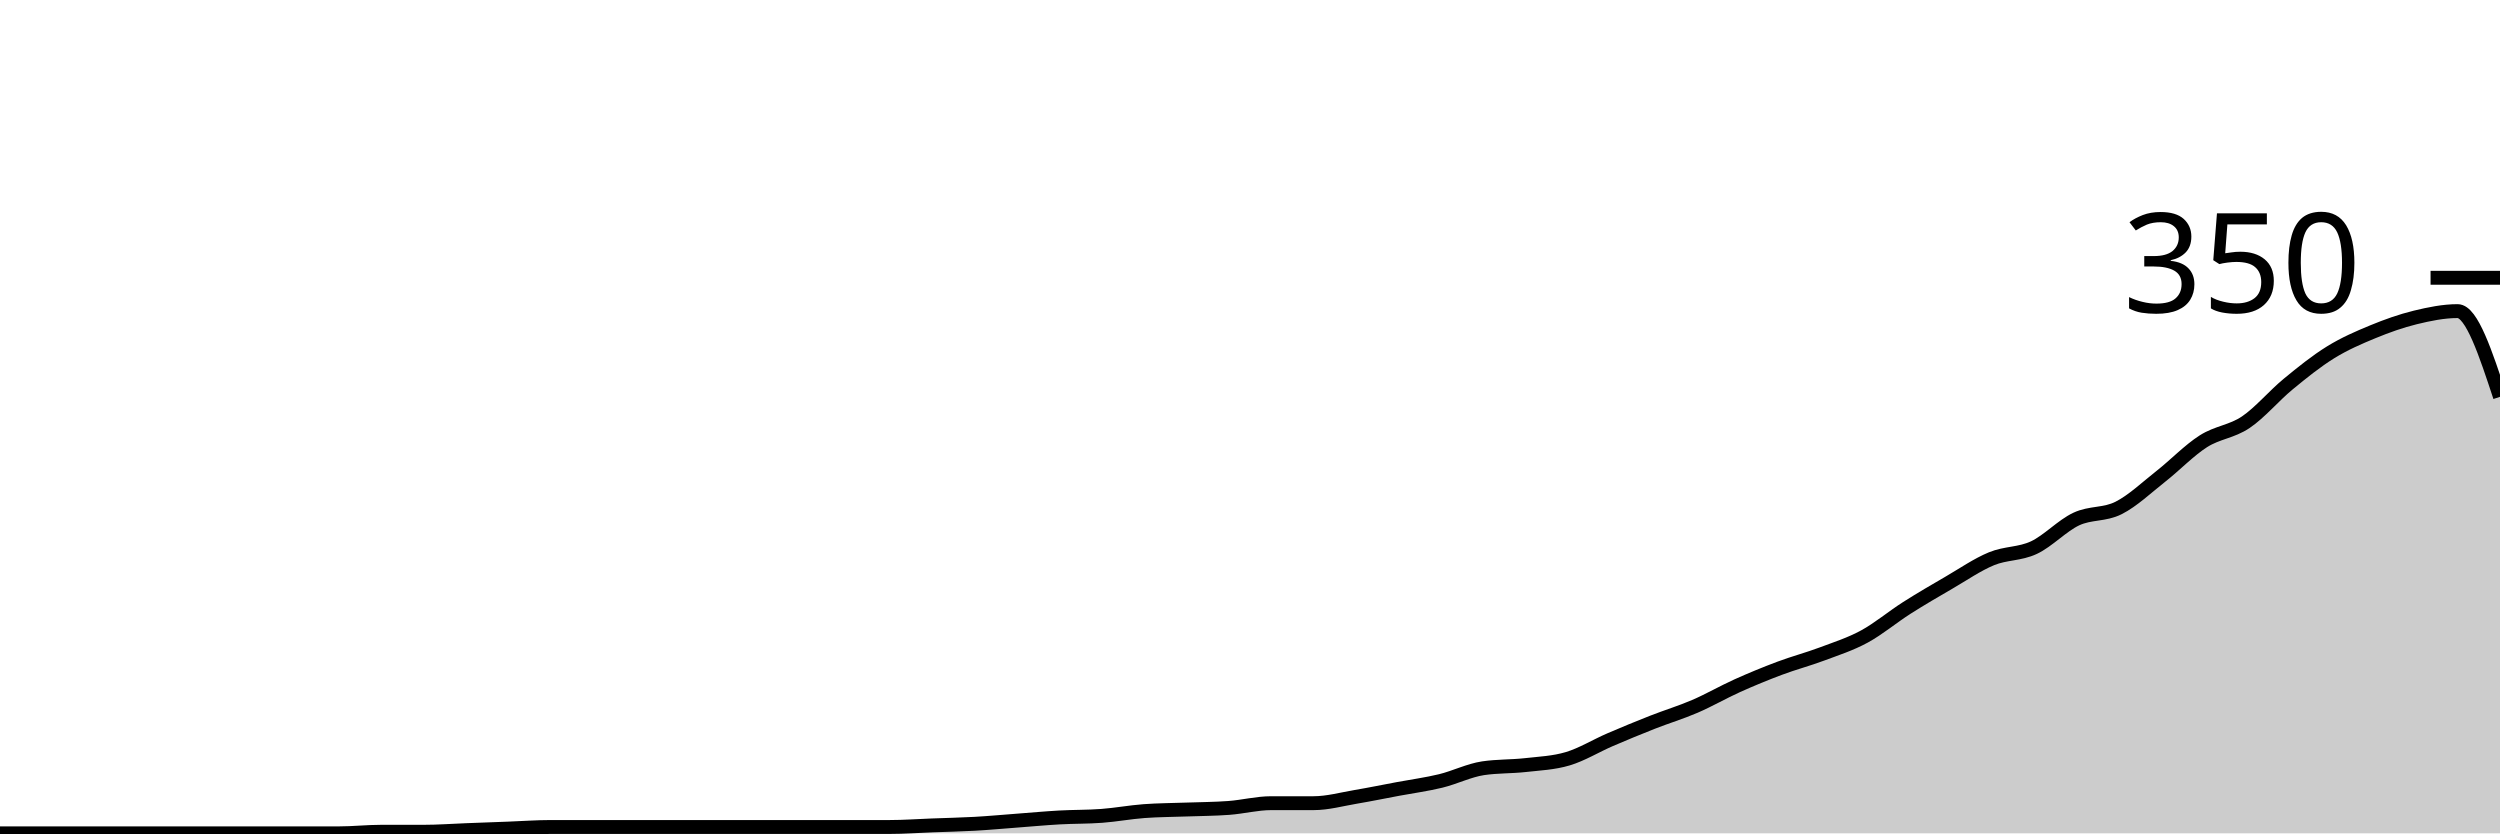
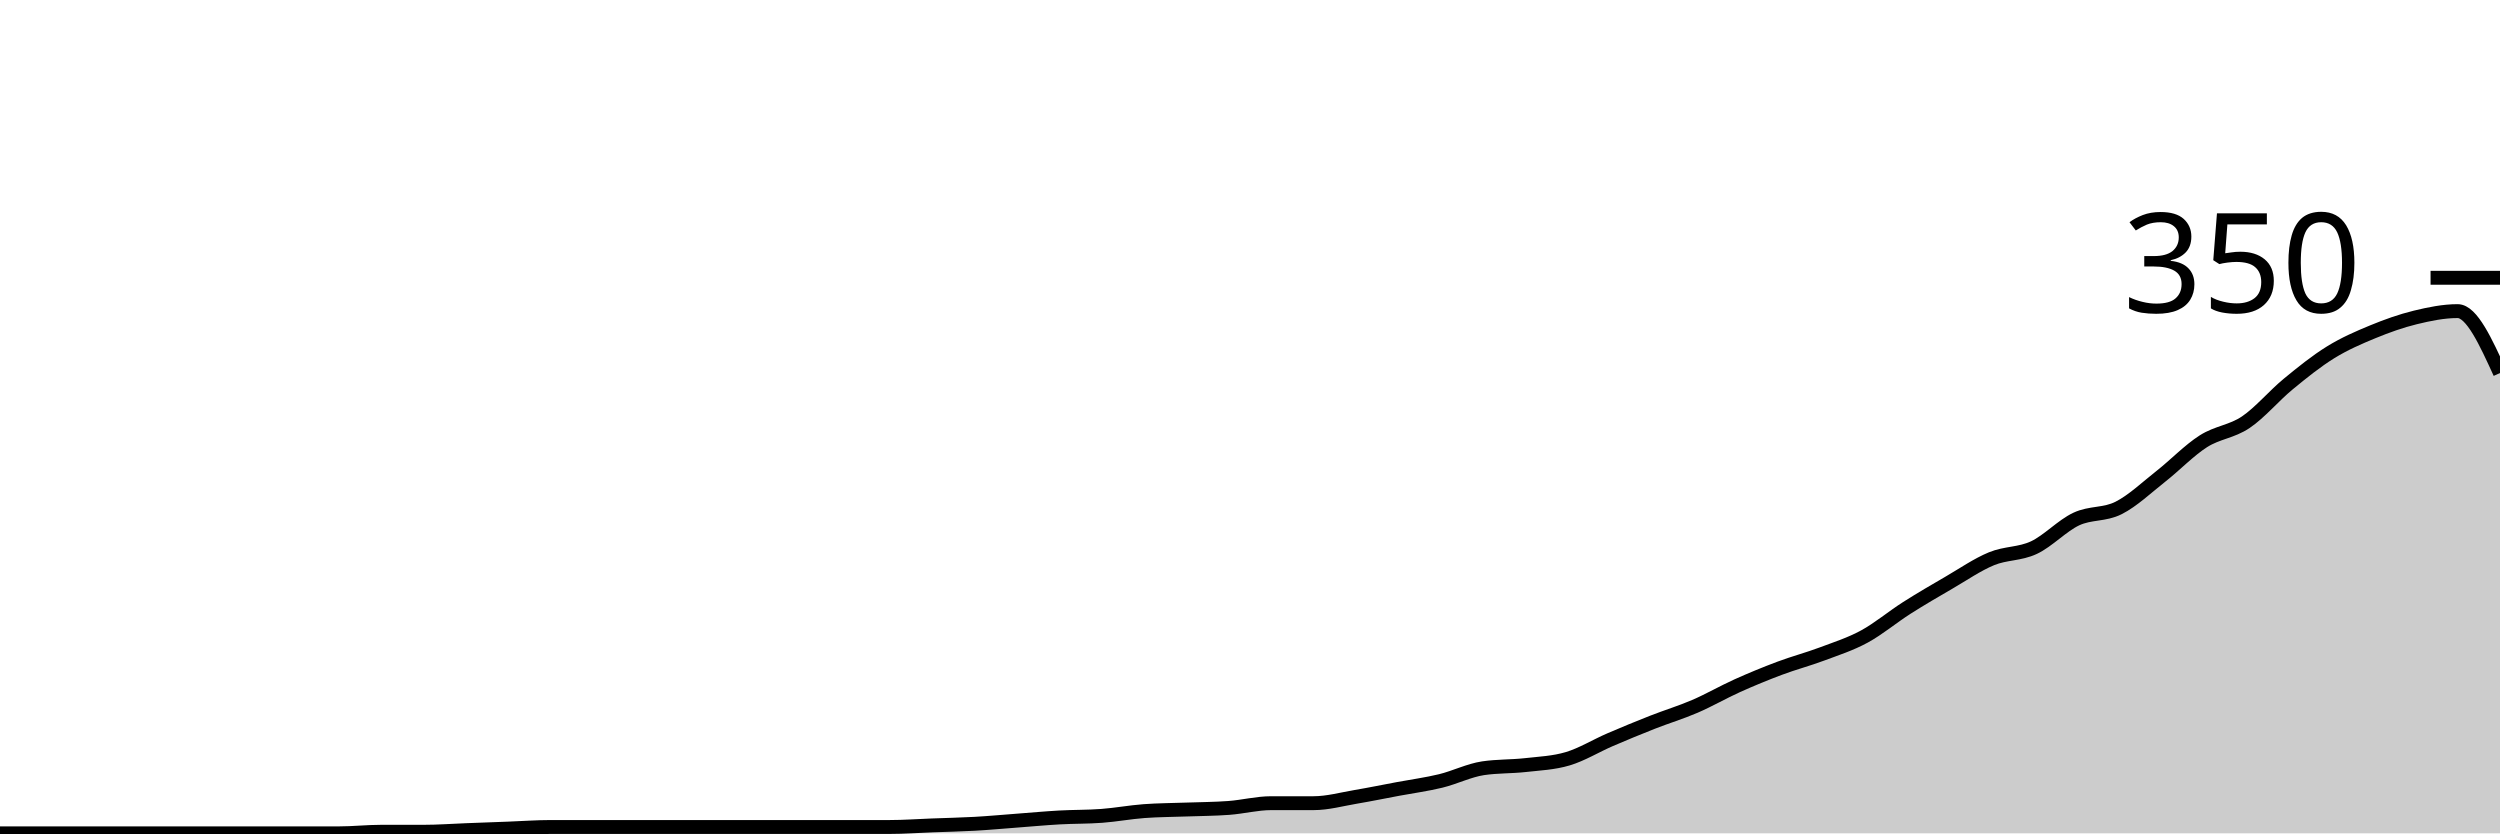
<svg xmlns="http://www.w3.org/2000/svg" viewBox="0 0 180 60">
  <g transform="translate(0,20)">
-     <path class="area" fill="rgba(0, 0, 0, 0.2)" d="M0,40C1.017,40,2.034,40,3.051,40C4.068,40,5.085,40,6.102,40C7.119,40,8.136,40,9.153,40C10.169,40,11.186,40,12.203,40C13.22,40,14.237,40,15.254,40C16.271,40,17.288,40,18.305,40C19.322,40,20.339,40,21.356,40C22.373,40,23.39,40,24.407,40C25.424,40,26.441,39.886,27.458,39.886C28.475,39.886,29.492,39.886,30.508,39.886C31.525,39.886,32.542,39.81,33.559,39.771C34.576,39.733,35.593,39.695,36.61,39.657C37.627,39.619,38.644,39.543,39.661,39.543C40.678,39.543,41.695,39.543,42.712,39.543C43.729,39.543,44.746,39.543,45.763,39.543C46.78,39.543,47.797,39.543,48.814,39.543C49.831,39.543,50.847,39.543,51.864,39.543C52.881,39.543,53.898,39.543,54.915,39.543C55.932,39.543,56.949,39.543,57.966,39.543C58.983,39.543,60,39.543,61.017,39.543C62.034,39.543,63.051,39.543,64.068,39.543C65.085,39.543,66.102,39.467,67.119,39.429C68.136,39.39,69.153,39.371,70.169,39.314C71.186,39.257,72.203,39.162,73.22,39.086C74.237,39.01,75.254,38.914,76.271,38.857C77.288,38.8,78.305,38.819,79.322,38.743C80.339,38.667,81.356,38.476,82.373,38.4C83.39,38.324,84.407,38.324,85.424,38.286C86.441,38.248,87.458,38.248,88.475,38.171C89.492,38.095,90.508,37.829,91.525,37.829C92.542,37.829,93.559,37.829,94.576,37.829C95.593,37.829,96.61,37.543,97.627,37.371C98.644,37.2,99.661,36.99,100.678,36.8C101.695,36.61,102.712,36.476,103.729,36.229C104.746,35.981,105.763,35.467,106.78,35.314C107.797,35.162,108.814,35.2,109.831,35.086C110.847,34.971,111.864,34.933,112.881,34.629C113.898,34.324,114.915,33.695,115.932,33.257C116.949,32.819,117.966,32.4,118.983,32C120,31.6,121.017,31.295,122.034,30.857C123.051,30.419,124.068,29.829,125.085,29.371C126.102,28.914,127.119,28.495,128.136,28.114C129.153,27.733,130.169,27.467,131.186,27.086C132.203,26.705,133.22,26.381,134.237,25.829C135.254,25.276,136.271,24.419,137.288,23.771C138.305,23.124,139.322,22.533,140.339,21.943C141.356,21.352,142.373,20.648,143.39,20.229C144.407,19.81,145.424,19.905,146.441,19.429C147.458,18.952,148.475,17.848,149.492,17.371C150.508,16.895,151.525,17.086,152.542,16.571C153.559,16.057,154.576,15.086,155.593,14.286C156.61,13.486,157.627,12.419,158.644,11.771C159.661,11.124,160.678,11.086,161.695,10.4C162.712,9.714,163.729,8.495,164.746,7.657C165.763,6.819,166.78,6,167.797,5.371C168.814,4.743,169.831,4.305,170.847,3.886C171.864,3.467,172.881,3.105,173.898,2.857C174.915,2.61,175.932,2.4,176.949,2.4C177.966,2.4,178.983,5.486,180,8.571L180,40C178.983,40,177.966,40,176.949,40C175.932,40,174.915,40,173.898,40C172.881,40,171.864,40,170.847,40C169.831,40,168.814,40,167.797,40C166.78,40,165.763,40,164.746,40C163.729,40,162.712,40,161.695,40C160.678,40,159.661,40,158.644,40C157.627,40,156.61,40,155.593,40C154.576,40,153.559,40,152.542,40C151.525,40,150.508,40,149.492,40C148.475,40,147.458,40,146.441,40C145.424,40,144.407,40,143.39,40C142.373,40,141.356,40,140.339,40C139.322,40,138.305,40,137.288,40C136.271,40,135.254,40,134.237,40C133.22,40,132.203,40,131.186,40C130.169,40,129.153,40,128.136,40C127.119,40,126.102,40,125.085,40C124.068,40,123.051,40,122.034,40C121.017,40,120,40,118.983,40C117.966,40,116.949,40,115.932,40C114.915,40,113.898,40,112.881,40C111.864,40,110.847,40,109.831,40C108.814,40,107.797,40,106.78,40C105.763,40,104.746,40,103.729,40C102.712,40,101.695,40,100.678,40C99.661,40,98.644,40,97.627,40C96.61,40,95.593,40,94.576,40C93.559,40,92.542,40,91.525,40C90.508,40,89.492,40,88.475,40C87.458,40,86.441,40,85.424,40C84.407,40,83.39,40,82.373,40C81.356,40,80.339,40,79.322,40C78.305,40,77.288,40,76.271,40C75.254,40,74.237,40,73.22,40C72.203,40,71.186,40,70.169,40C69.153,40,68.136,40,67.119,40C66.102,40,65.085,40,64.068,40C63.051,40,62.034,40,61.017,40C60,40,58.983,40,57.966,40C56.949,40,55.932,40,54.915,40C53.898,40,52.881,40,51.864,40C50.847,40,49.831,40,48.814,40C47.797,40,46.78,40,45.763,40C44.746,40,43.729,40,42.712,40C41.695,40,40.678,40,39.661,40C38.644,40,37.627,40,36.61,40C35.593,40,34.576,40,33.559,40C32.542,40,31.525,40,30.508,40C29.492,40,28.475,40,27.458,40C26.441,40,25.424,40,24.407,40C23.39,40,22.373,40,21.356,40C20.339,40,19.322,40,18.305,40C17.288,40,16.271,40,15.254,40C14.237,40,13.22,40,12.203,40C11.186,40,10.169,40,9.153,40C8.136,40,7.119,40,6.102,40C5.085,40,4.068,40,3.051,40C2.034,40,1.017,40,0,40Z" />
-     <path class="line" stroke="black" fill="none" d="M0,40C1.017,40,2.034,40,3.051,40C4.068,40,5.085,40,6.102,40C7.119,40,8.136,40,9.153,40C10.169,40,11.186,40,12.203,40C13.22,40,14.237,40,15.254,40C16.271,40,17.288,40,18.305,40C19.322,40,20.339,40,21.356,40C22.373,40,23.39,40,24.407,40C25.424,40,26.441,39.886,27.458,39.886C28.475,39.886,29.492,39.886,30.508,39.886C31.525,39.886,32.542,39.81,33.559,39.771C34.576,39.733,35.593,39.695,36.61,39.657C37.627,39.619,38.644,39.543,39.661,39.543C40.678,39.543,41.695,39.543,42.712,39.543C43.729,39.543,44.746,39.543,45.763,39.543C46.78,39.543,47.797,39.543,48.814,39.543C49.831,39.543,50.847,39.543,51.864,39.543C52.881,39.543,53.898,39.543,54.915,39.543C55.932,39.543,56.949,39.543,57.966,39.543C58.983,39.543,60,39.543,61.017,39.543C62.034,39.543,63.051,39.543,64.068,39.543C65.085,39.543,66.102,39.467,67.119,39.429C68.136,39.39,69.153,39.371,70.169,39.314C71.186,39.257,72.203,39.162,73.22,39.086C74.237,39.01,75.254,38.914,76.271,38.857C77.288,38.8,78.305,38.819,79.322,38.743C80.339,38.667,81.356,38.476,82.373,38.4C83.39,38.324,84.407,38.324,85.424,38.286C86.441,38.248,87.458,38.248,88.475,38.171C89.492,38.095,90.508,37.829,91.525,37.829C92.542,37.829,93.559,37.829,94.576,37.829C95.593,37.829,96.61,37.543,97.627,37.371C98.644,37.2,99.661,36.99,100.678,36.8C101.695,36.61,102.712,36.476,103.729,36.229C104.746,35.981,105.763,35.467,106.78,35.314C107.797,35.162,108.814,35.2,109.831,35.086C110.847,34.971,111.864,34.933,112.881,34.629C113.898,34.324,114.915,33.695,115.932,33.257C116.949,32.819,117.966,32.4,118.983,32C120,31.6,121.017,31.295,122.034,30.857C123.051,30.419,124.068,29.829,125.085,29.371C126.102,28.914,127.119,28.495,128.136,28.114C129.153,27.733,130.169,27.467,131.186,27.086C132.203,26.705,133.22,26.381,134.237,25.829C135.254,25.276,136.271,24.419,137.288,23.771C138.305,23.124,139.322,22.533,140.339,21.943C141.356,21.352,142.373,20.648,143.39,20.229C144.407,19.81,145.424,19.905,146.441,19.429C147.458,18.952,148.475,17.848,149.492,17.371C150.508,16.895,151.525,17.086,152.542,16.571C153.559,16.057,154.576,15.086,155.593,14.286C156.61,13.486,157.627,12.419,158.644,11.771C159.661,11.124,160.678,11.086,161.695,10.4C162.712,9.714,163.729,8.495,164.746,7.657C165.763,6.819,166.78,6,167.797,5.371C168.814,4.743,169.831,4.305,170.847,3.886C171.864,3.467,172.881,3.105,173.898,2.857C174.915,2.61,175.932,2.4,176.949,2.4C177.966,2.4,178.983,5.486,180,8.571" />
+     <path class="area" fill="rgba(0, 0, 0, 0.2)" d="M0,40C1.017,40,2.034,40,3.051,40C4.068,40,5.085,40,6.102,40C7.119,40,8.136,40,9.153,40C10.169,40,11.186,40,12.203,40C13.22,40,14.237,40,15.254,40C16.271,40,17.288,40,18.305,40C19.322,40,20.339,40,21.356,40C22.373,40,23.39,40,24.407,40C25.424,40,26.441,39.886,27.458,39.886C28.475,39.886,29.492,39.886,30.508,39.886C31.525,39.886,32.542,39.81,33.559,39.771C34.576,39.733,35.593,39.695,36.61,39.657C37.627,39.619,38.644,39.543,39.661,39.543C40.678,39.543,41.695,39.543,42.712,39.543C43.729,39.543,44.746,39.543,45.763,39.543C46.78,39.543,47.797,39.543,48.814,39.543C49.831,39.543,50.847,39.543,51.864,39.543C52.881,39.543,53.898,39.543,54.915,39.543C55.932,39.543,56.949,39.543,57.966,39.543C58.983,39.543,60,39.543,61.017,39.543C62.034,39.543,63.051,39.543,64.068,39.543C65.085,39.543,66.102,39.467,67.119,39.429C68.136,39.39,69.153,39.371,70.169,39.314C71.186,39.257,72.203,39.162,73.22,39.086C74.237,39.01,75.254,38.914,76.271,38.857C77.288,38.8,78.305,38.819,79.322,38.743C80.339,38.667,81.356,38.476,82.373,38.4C83.39,38.324,84.407,38.324,85.424,38.286C86.441,38.248,87.458,38.248,88.475,38.171C89.492,38.095,90.508,37.829,91.525,37.829C92.542,37.829,93.559,37.829,94.576,37.829C95.593,37.829,96.61,37.543,97.627,37.371C98.644,37.2,99.661,36.99,100.678,36.8C101.695,36.61,102.712,36.476,103.729,36.229C104.746,35.981,105.763,35.467,106.78,35.314C107.797,35.162,108.814,35.2,109.831,35.086C110.847,34.971,111.864,34.933,112.881,34.629C113.898,34.324,114.915,33.695,115.932,33.257C116.949,32.819,117.966,32.4,118.983,32C120,31.6,121.017,31.295,122.034,30.857C123.051,30.419,124.068,29.829,125.085,29.371C126.102,28.914,127.119,28.495,128.136,28.114C129.153,27.733,130.169,27.467,131.186,27.086C132.203,26.705,133.22,26.381,134.237,25.829C135.254,25.276,136.271,24.419,137.288,23.771C138.305,23.124,139.322,22.533,140.339,21.943C141.356,21.352,142.373,20.648,143.39,20.229C144.407,19.81,145.424,19.905,146.441,19.429C147.458,18.952,148.475,17.848,149.492,17.371C150.508,16.895,151.525,17.086,152.542,16.571C153.559,16.057,154.576,15.086,155.593,14.286C156.61,13.486,157.627,12.419,158.644,11.771C159.661,11.124,160.678,11.086,161.695,10.4C162.712,9.714,163.729,8.495,164.746,7.657C165.763,6.819,166.78,6,167.797,5.371C168.814,4.743,169.831,4.305,170.847,3.886C171.864,3.467,172.881,3.105,173.898,2.857C174.915,2.61,175.932,2.4,176.949,2.4C177.966,2.4,178.983,4.629,180,6.857L180,40C178.983,40,177.966,40,176.949,40C175.932,40,174.915,40,173.898,40C172.881,40,171.864,40,170.847,40C169.831,40,168.814,40,167.797,40C166.78,40,165.763,40,164.746,40C163.729,40,162.712,40,161.695,40C160.678,40,159.661,40,158.644,40C157.627,40,156.61,40,155.593,40C154.576,40,153.559,40,152.542,40C151.525,40,150.508,40,149.492,40C148.475,40,147.458,40,146.441,40C145.424,40,144.407,40,143.39,40C142.373,40,141.356,40,140.339,40C139.322,40,138.305,40,137.288,40C136.271,40,135.254,40,134.237,40C133.22,40,132.203,40,131.186,40C130.169,40,129.153,40,128.136,40C127.119,40,126.102,40,125.085,40C124.068,40,123.051,40,122.034,40C121.017,40,120,40,118.983,40C117.966,40,116.949,40,115.932,40C114.915,40,113.898,40,112.881,40C111.864,40,110.847,40,109.831,40C108.814,40,107.797,40,106.78,40C105.763,40,104.746,40,103.729,40C102.712,40,101.695,40,100.678,40C99.661,40,98.644,40,97.627,40C96.61,40,95.593,40,94.576,40C93.559,40,92.542,40,91.525,40C90.508,40,89.492,40,88.475,40C87.458,40,86.441,40,85.424,40C84.407,40,83.39,40,82.373,40C81.356,40,80.339,40,79.322,40C78.305,40,77.288,40,76.271,40C75.254,40,74.237,40,73.22,40C72.203,40,71.186,40,70.169,40C69.153,40,68.136,40,67.119,40C66.102,40,65.085,40,64.068,40C63.051,40,62.034,40,61.017,40C60,40,58.983,40,57.966,40C56.949,40,55.932,40,54.915,40C53.898,40,52.881,40,51.864,40C50.847,40,49.831,40,48.814,40C47.797,40,46.78,40,45.763,40C44.746,40,43.729,40,42.712,40C41.695,40,40.678,40,39.661,40C38.644,40,37.627,40,36.61,40C35.593,40,34.576,40,33.559,40C32.542,40,31.525,40,30.508,40C29.492,40,28.475,40,27.458,40C26.441,40,25.424,40,24.407,40C23.39,40,22.373,40,21.356,40C20.339,40,19.322,40,18.305,40C17.288,40,16.271,40,15.254,40C14.237,40,13.22,40,12.203,40C11.186,40,10.169,40,9.153,40C8.136,40,7.119,40,6.102,40C5.085,40,4.068,40,3.051,40C2.034,40,1.017,40,0,40Z" />
+     <path class="line" stroke="black" fill="none" d="M0,40C1.017,40,2.034,40,3.051,40C4.068,40,5.085,40,6.102,40C7.119,40,8.136,40,9.153,40C10.169,40,11.186,40,12.203,40C13.22,40,14.237,40,15.254,40C16.271,40,17.288,40,18.305,40C19.322,40,20.339,40,21.356,40C22.373,40,23.39,40,24.407,40C25.424,40,26.441,39.886,27.458,39.886C28.475,39.886,29.492,39.886,30.508,39.886C31.525,39.886,32.542,39.81,33.559,39.771C34.576,39.733,35.593,39.695,36.61,39.657C37.627,39.619,38.644,39.543,39.661,39.543C40.678,39.543,41.695,39.543,42.712,39.543C43.729,39.543,44.746,39.543,45.763,39.543C46.78,39.543,47.797,39.543,48.814,39.543C49.831,39.543,50.847,39.543,51.864,39.543C52.881,39.543,53.898,39.543,54.915,39.543C55.932,39.543,56.949,39.543,57.966,39.543C58.983,39.543,60,39.543,61.017,39.543C62.034,39.543,63.051,39.543,64.068,39.543C65.085,39.543,66.102,39.467,67.119,39.429C68.136,39.39,69.153,39.371,70.169,39.314C71.186,39.257,72.203,39.162,73.22,39.086C74.237,39.01,75.254,38.914,76.271,38.857C77.288,38.8,78.305,38.819,79.322,38.743C80.339,38.667,81.356,38.476,82.373,38.4C83.39,38.324,84.407,38.324,85.424,38.286C86.441,38.248,87.458,38.248,88.475,38.171C89.492,38.095,90.508,37.829,91.525,37.829C92.542,37.829,93.559,37.829,94.576,37.829C95.593,37.829,96.61,37.543,97.627,37.371C98.644,37.2,99.661,36.99,100.678,36.8C101.695,36.61,102.712,36.476,103.729,36.229C104.746,35.981,105.763,35.467,106.78,35.314C107.797,35.162,108.814,35.2,109.831,35.086C110.847,34.971,111.864,34.933,112.881,34.629C113.898,34.324,114.915,33.695,115.932,33.257C116.949,32.819,117.966,32.4,118.983,32C120,31.6,121.017,31.295,122.034,30.857C123.051,30.419,124.068,29.829,125.085,29.371C126.102,28.914,127.119,28.495,128.136,28.114C129.153,27.733,130.169,27.467,131.186,27.086C132.203,26.705,133.22,26.381,134.237,25.829C135.254,25.276,136.271,24.419,137.288,23.771C138.305,23.124,139.322,22.533,140.339,21.943C141.356,21.352,142.373,20.648,143.39,20.229C144.407,19.81,145.424,19.905,146.441,19.429C147.458,18.952,148.475,17.848,149.492,17.371C150.508,16.895,151.525,17.086,152.542,16.571C153.559,16.057,154.576,15.086,155.593,14.286C156.61,13.486,157.627,12.419,158.644,11.771C159.661,11.124,160.678,11.086,161.695,10.4C162.712,9.714,163.729,8.495,164.746,7.657C165.763,6.819,166.78,6,167.797,5.371C168.814,4.743,169.831,4.305,170.847,3.886C171.864,3.467,172.881,3.105,173.898,2.857C174.915,2.61,175.932,2.4,176.949,2.4C177.966,2.4,178.983,4.629,180,6.857" />
    <path class="axis-ceiling" stroke-width="1" stroke="black" fill="none" d="M175,0L180,0" />
    <text class="axis-ceiling-label" font-family="sans-serif" text-anchor="end" font-size="10px" x="170" y="2.5">350</text>
  </g>
</svg>
